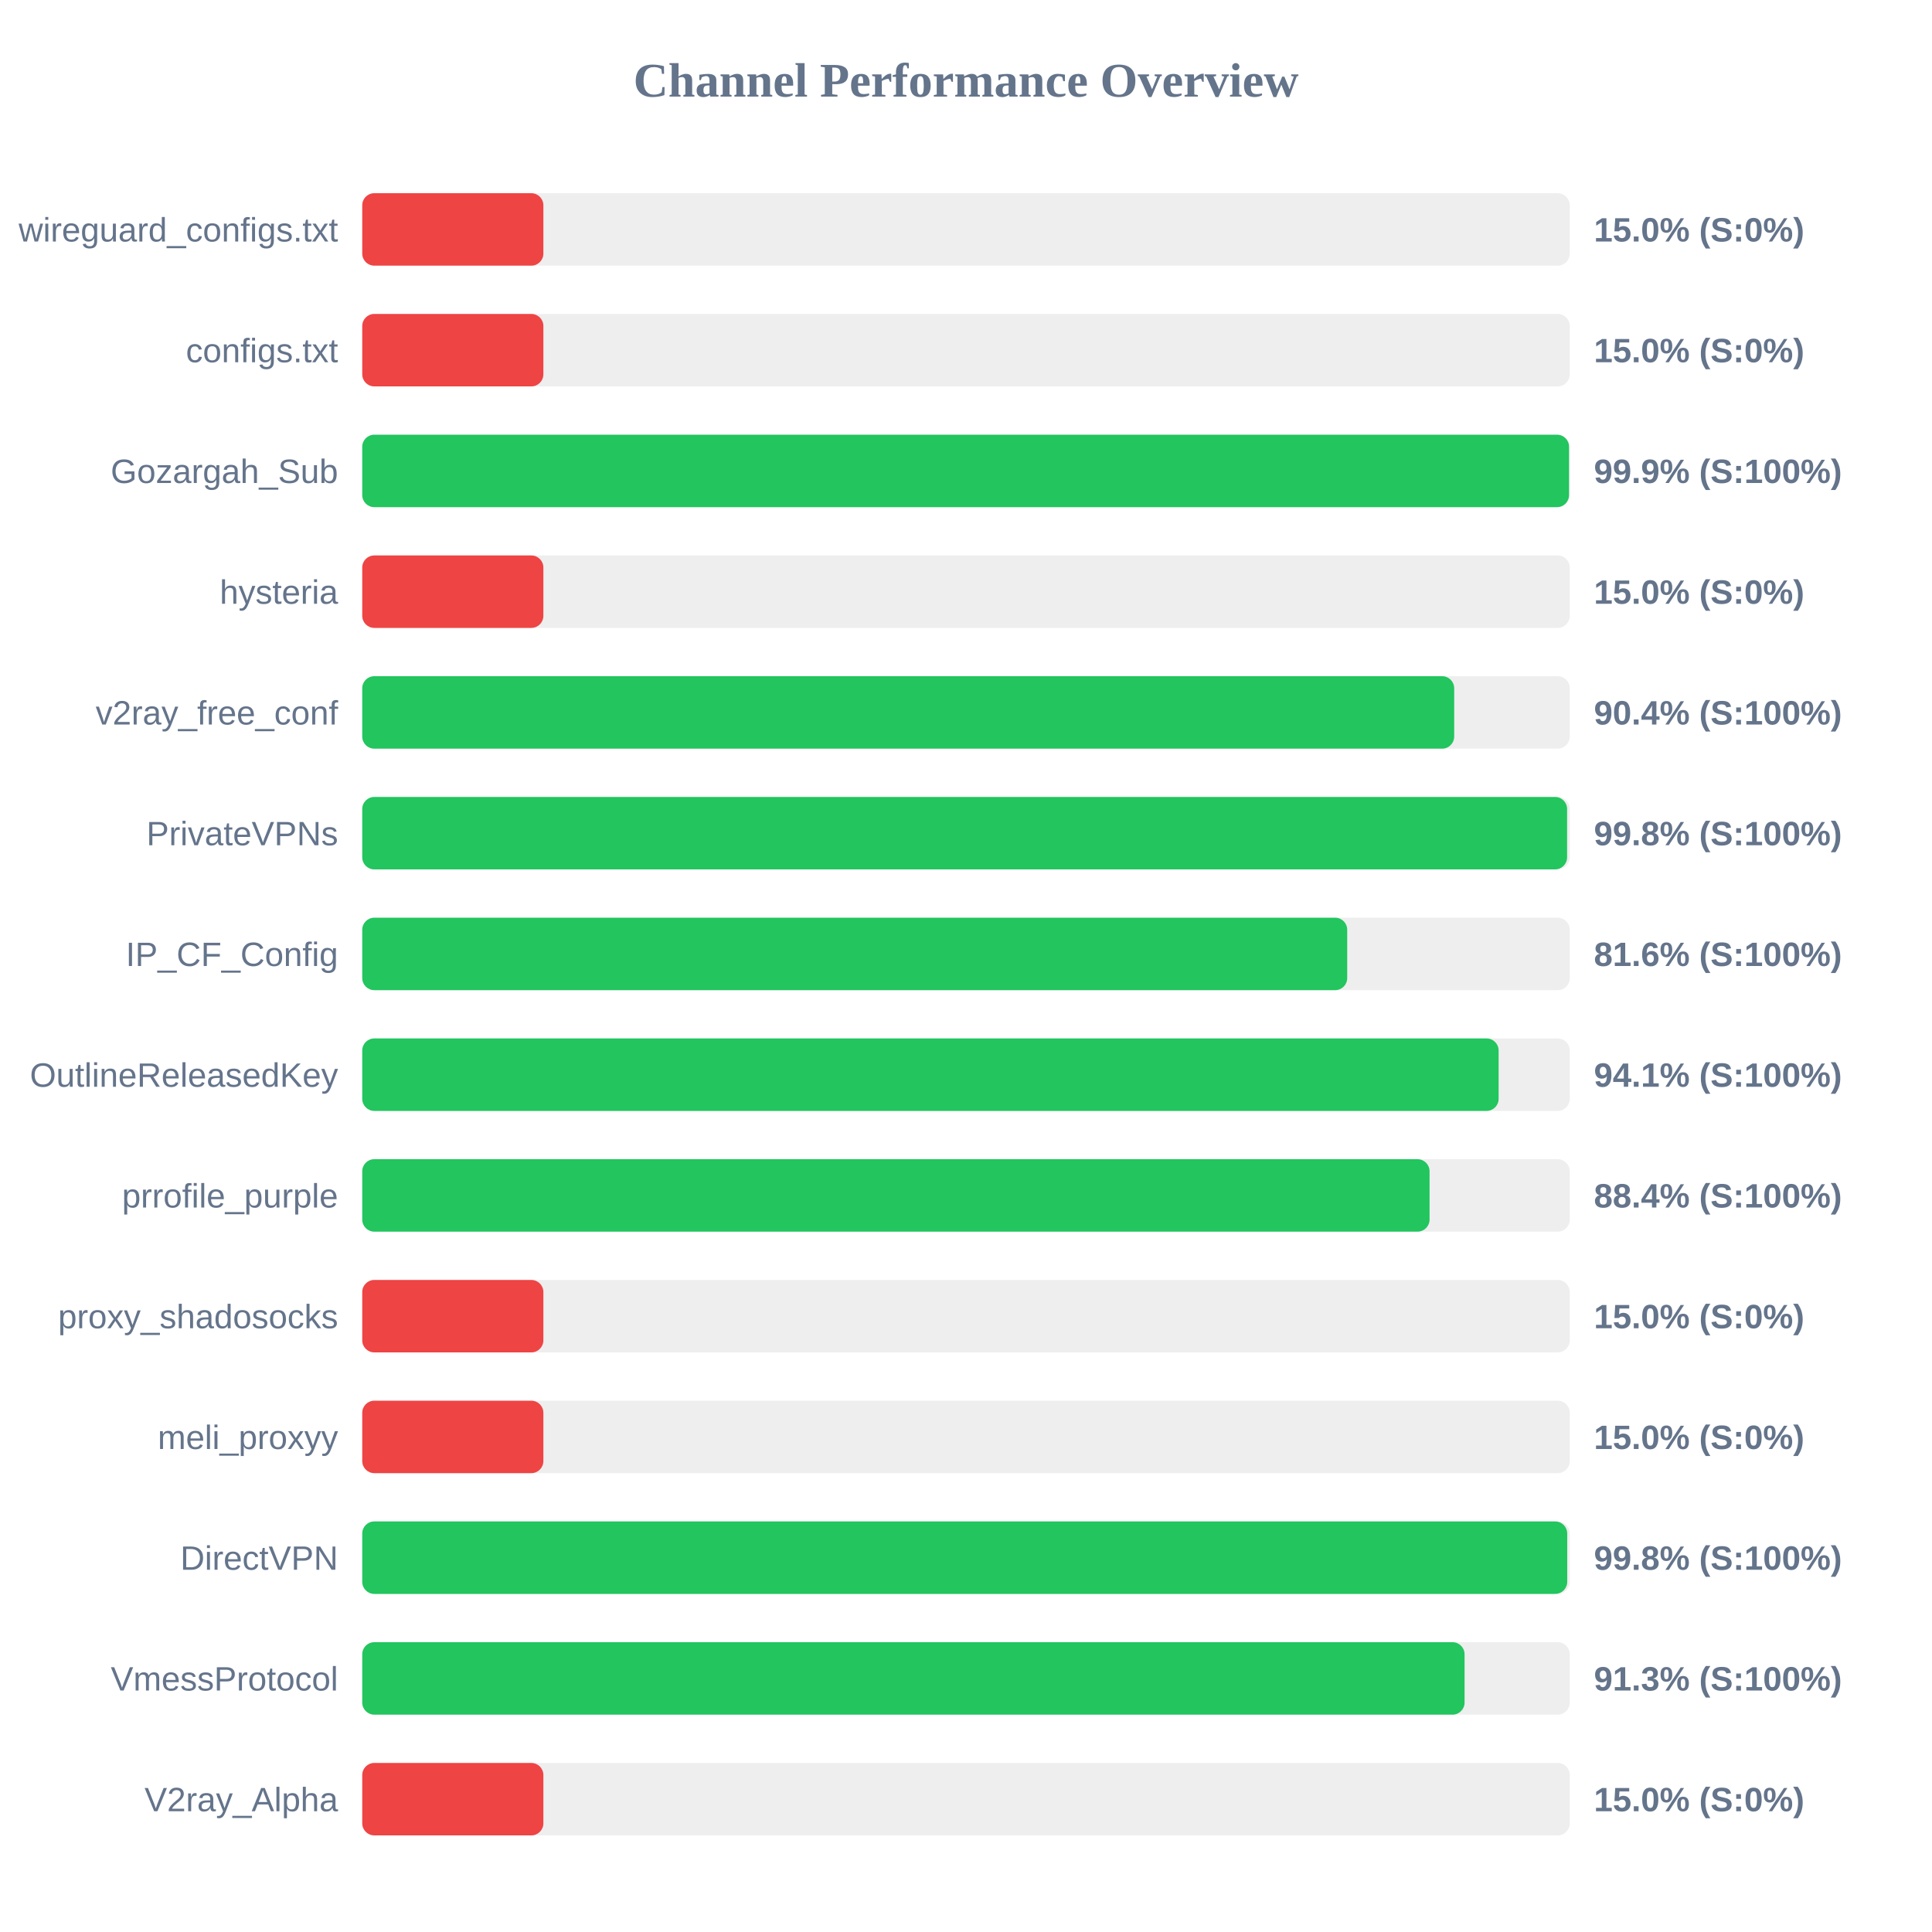
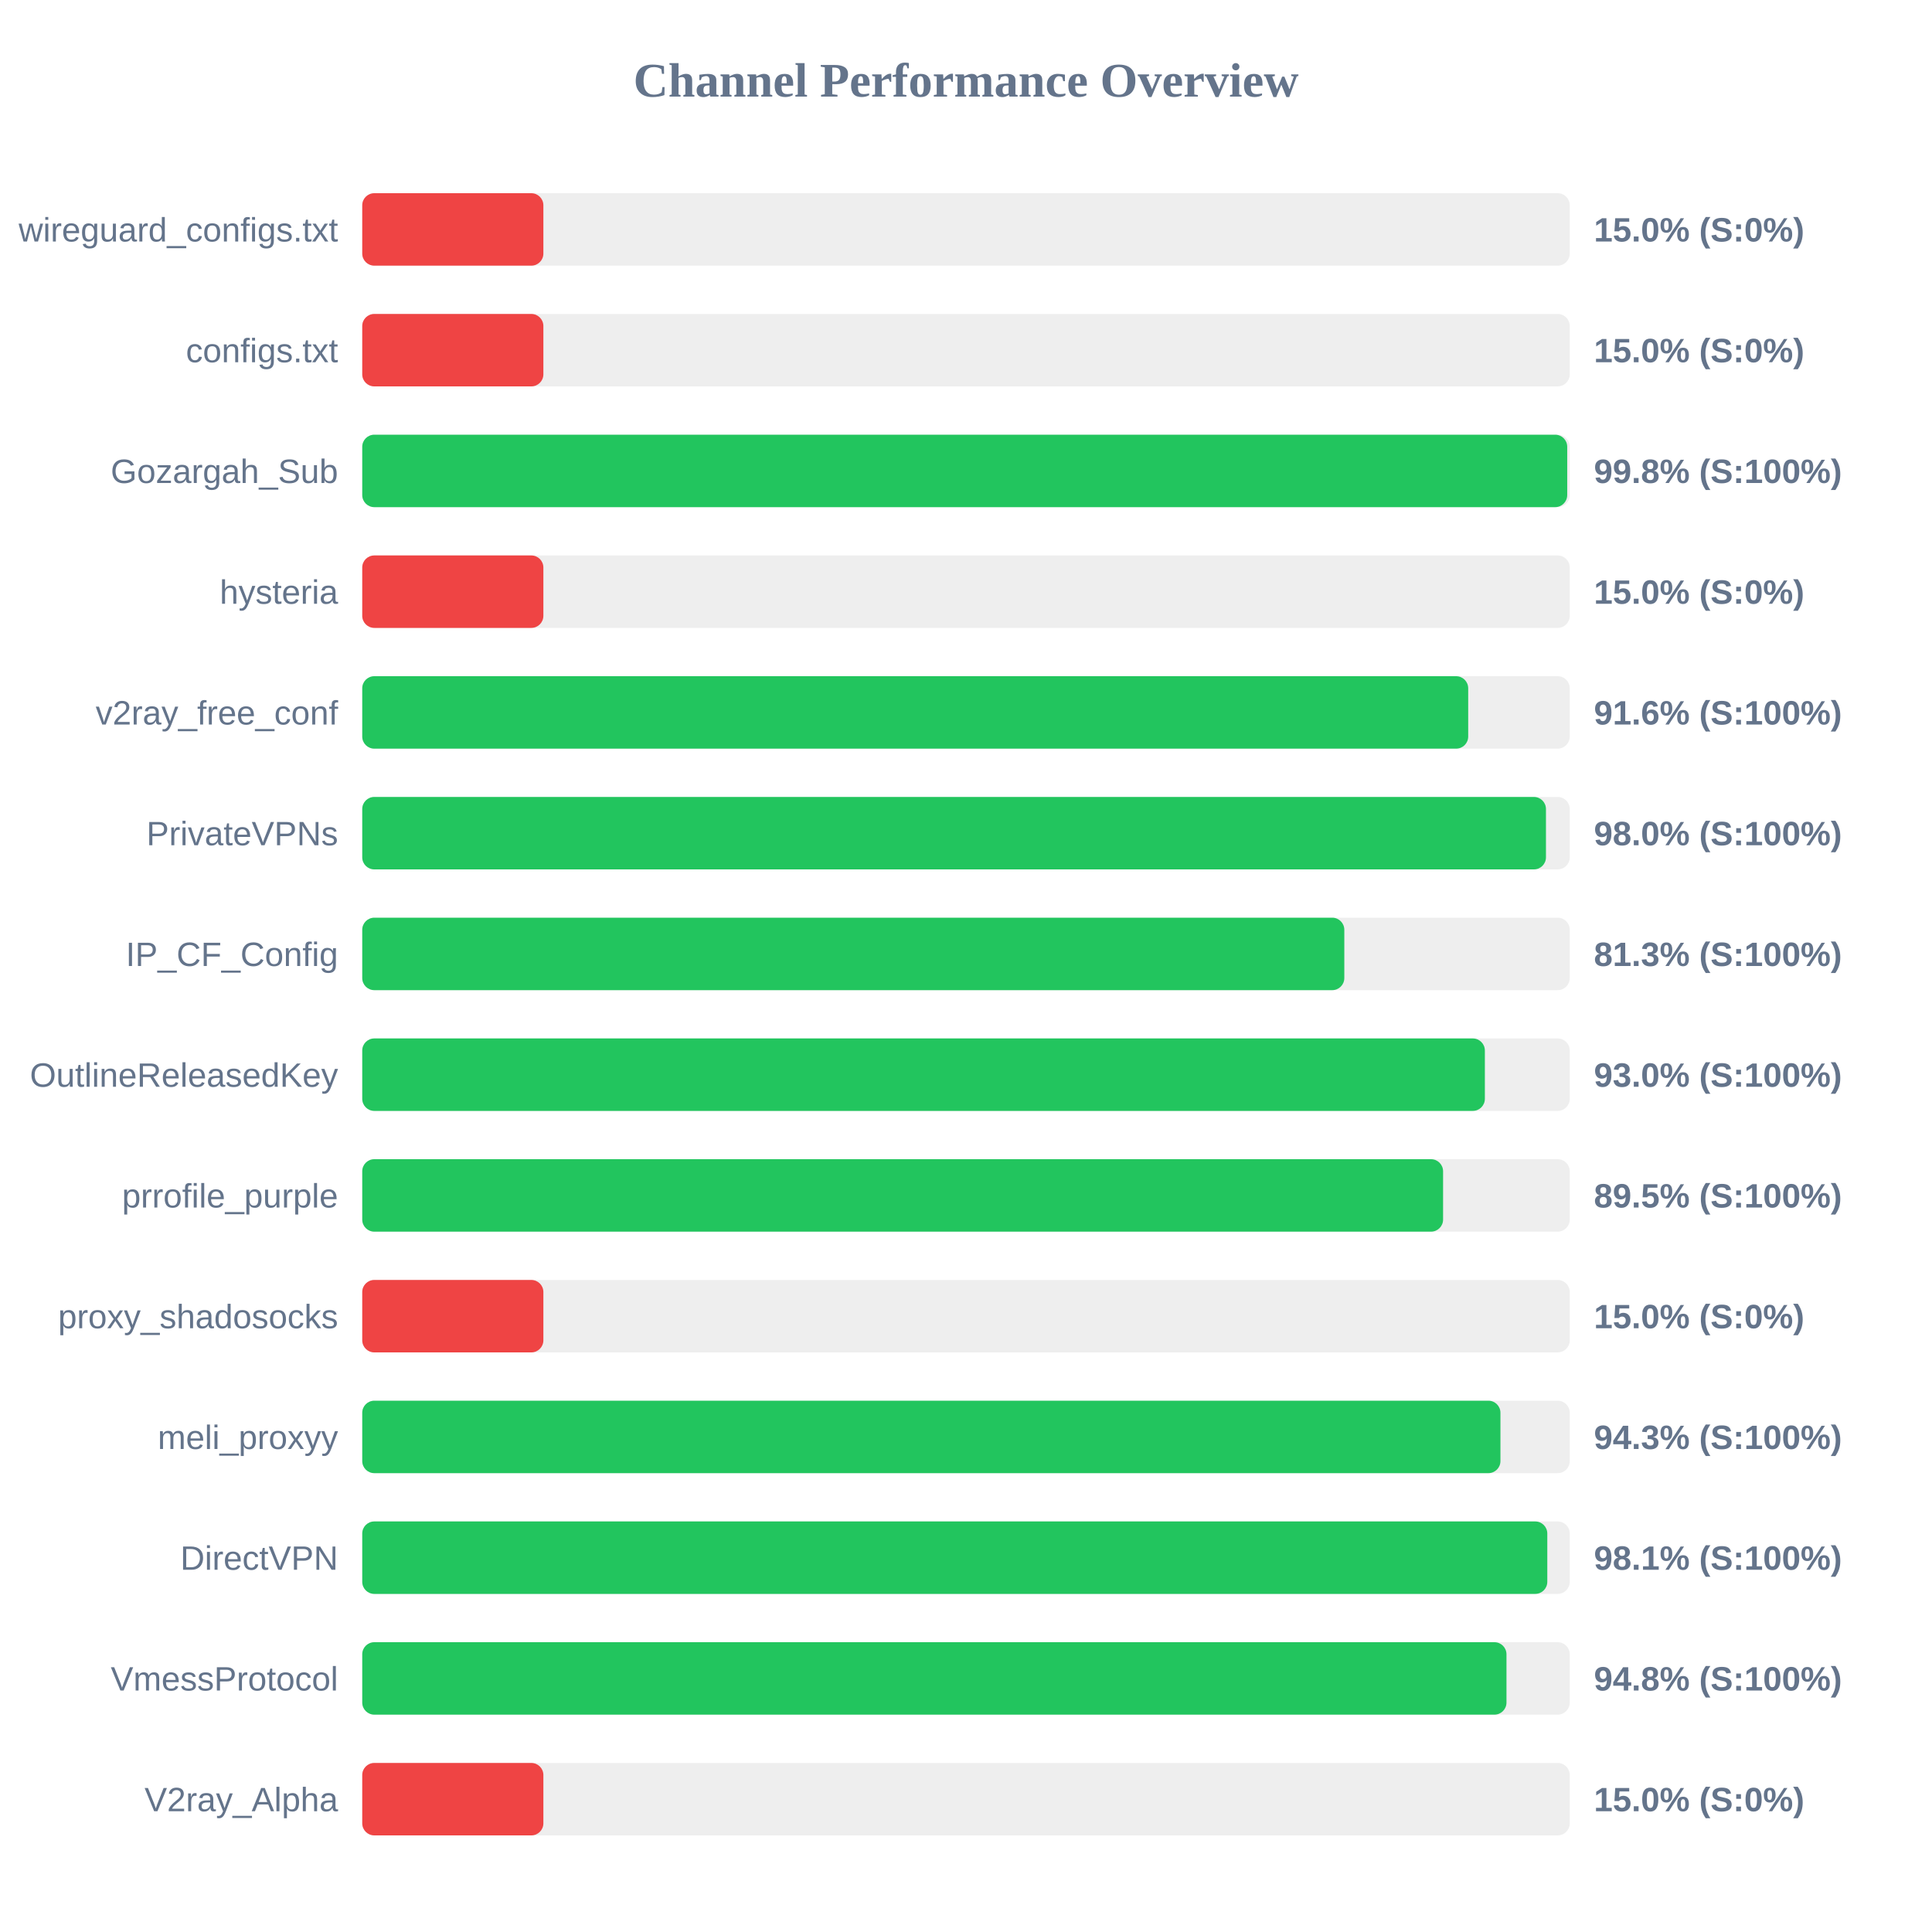
<svg xmlns="http://www.w3.org/2000/svg" width="800" height="800" version="1.1">
  <style>
        .row { font: 14px Arial; fill: #64748b; }
        .score { font: bold 14px Arial; fill: #64748b; }
    </style>
  <text x="400" y="40" text-anchor="middle" font-size="20px" font-weight="bold" fill="#64748b">Channel Performance Overview</text>
  <rect x="150" y="80" width="500" height="30" fill="#eee" rx="5" />
  <rect x="150" y="80" width="75.0" height="30" fill="#ef4444" rx="5" />
  <text x="140" y="100" text-anchor="end" class="row">wireguard_configs.txt</text>
  <text x="660" y="100" text-anchor="start" class="score">15.0% (S:0%)</text>
  <rect x="150" y="130" width="500" height="30" fill="#eee" rx="5" />
  <rect x="150" y="130" width="75.0" height="30" fill="#ef4444" rx="5" />
  <text x="140" y="150" text-anchor="end" class="row">configs.txt</text>
  <text x="660" y="150" text-anchor="start" class="score">15.0% (S:0%)</text>
  <rect x="150" y="180" width="500" height="30" fill="#eee" rx="5" />
-   <rect x="150" y="180" width="499.7" height="30" fill="#22c55e" rx="5" />
+   <rect x="150" y="180" width="498.95" height="30" fill="#22c55e" rx="5" />
  <text x="140" y="200" text-anchor="end" class="row">Gozargah_Sub</text>
-   <text x="660" y="200" text-anchor="start" class="score">99.9% (S:100%)</text>
+   <text x="660" y="200" text-anchor="start" class="score">99.8% (S:100%)</text>
  <rect x="150" y="230" width="500" height="30" fill="#eee" rx="5" />
  <rect x="150" y="230" width="75.0" height="30" fill="#ef4444" rx="5" />
  <text x="140" y="250" text-anchor="end" class="row">hysteria</text>
  <text x="660" y="250" text-anchor="start" class="score">15.0% (S:0%)</text>
  <rect x="150" y="280" width="500" height="30" fill="#eee" rx="5" />
-   <rect x="150" y="280" width="452.15" height="30" fill="#22c55e" rx="5" />
+   <rect x="150" y="280" width="457.95" height="30" fill="#22c55e" rx="5" />
  <text x="140" y="300" text-anchor="end" class="row">v2ray_free_conf</text>
-   <text x="660" y="300" text-anchor="start" class="score">90.4% (S:100%)</text>
+   <text x="660" y="300" text-anchor="start" class="score">91.6% (S:100%)</text>
  <rect x="150" y="330" width="500" height="30" fill="#eee" rx="5" />
-   <rect x="150" y="330" width="498.9" height="30" fill="#22c55e" rx="5" />
+   <rect x="150" y="330" width="490.15" height="30" fill="#22c55e" rx="5" />
  <text x="140" y="350" text-anchor="end" class="row">PrivateVPNs</text>
-   <text x="660" y="350" text-anchor="start" class="score">99.8% (S:100%)</text>
+   <text x="660" y="350" text-anchor="start" class="score">98.0% (S:100%)</text>
  <rect x="150" y="380" width="500" height="30" fill="#eee" rx="5" />
-   <rect x="150" y="380" width="407.85" height="30" fill="#22c55e" rx="5" />
+   <rect x="150" y="380" width="406.65" height="30" fill="#22c55e" rx="5" />
  <text x="140" y="400" text-anchor="end" class="row">IP_CF_Config</text>
-   <text x="660" y="400" text-anchor="start" class="score">81.6% (S:100%)</text>
+   <text x="660" y="400" text-anchor="start" class="score">81.3% (S:100%)</text>
  <rect x="150" y="430" width="500" height="30" fill="#eee" rx="5" />
-   <rect x="150" y="430" width="470.55" height="30" fill="#22c55e" rx="5" />
+   <rect x="150" y="430" width="464.85" height="30" fill="#22c55e" rx="5" />
  <text x="140" y="450" text-anchor="end" class="row">OutlineReleasedKey</text>
-   <text x="660" y="450" text-anchor="start" class="score">94.1% (S:100%)</text>
+   <text x="660" y="450" text-anchor="start" class="score">93.0% (S:100%)</text>
  <rect x="150" y="480" width="500" height="30" fill="#eee" rx="5" />
-   <rect x="150" y="480" width="441.95" height="30" fill="#22c55e" rx="5" />
+   <rect x="150" y="480" width="447.55" height="30" fill="#22c55e" rx="5" />
  <text x="140" y="500" text-anchor="end" class="row">prrofile_purple</text>
-   <text x="660" y="500" text-anchor="start" class="score">88.4% (S:100%)</text>
+   <text x="660" y="500" text-anchor="start" class="score">89.5% (S:100%)</text>
  <rect x="150" y="530" width="500" height="30" fill="#eee" rx="5" />
  <rect x="150" y="530" width="75.0" height="30" fill="#ef4444" rx="5" />
  <text x="140" y="550" text-anchor="end" class="row">proxy_shadosocks</text>
  <text x="660" y="550" text-anchor="start" class="score">15.0% (S:0%)</text>
  <rect x="150" y="580" width="500" height="30" fill="#eee" rx="5" />
-   <rect x="150" y="580" width="75.0" height="30" fill="#ef4444" rx="5" />
+   <rect x="150" y="580" width="471.3" height="30" fill="#22c55e" rx="5" />
  <text x="140" y="600" text-anchor="end" class="row">meli_proxyy</text>
-   <text x="660" y="600" text-anchor="start" class="score">15.0% (S:0%)</text>
+   <text x="660" y="600" text-anchor="start" class="score">94.3% (S:100%)</text>
  <rect x="150" y="630" width="500" height="30" fill="#eee" rx="5" />
-   <rect x="150" y="630" width="498.95" height="30" fill="#22c55e" rx="5" />
+   <rect x="150" y="630" width="490.7" height="30" fill="#22c55e" rx="5" />
  <text x="140" y="650" text-anchor="end" class="row">DirectVPN</text>
-   <text x="660" y="650" text-anchor="start" class="score">99.8% (S:100%)</text>
+   <text x="660" y="650" text-anchor="start" class="score">98.1% (S:100%)</text>
  <rect x="150" y="680" width="500" height="30" fill="#eee" rx="5" />
-   <rect x="150" y="680" width="456.45" height="30" fill="#22c55e" rx="5" />
+   <rect x="150" y="680" width="473.8" height="30" fill="#22c55e" rx="5" />
  <text x="140" y="700" text-anchor="end" class="row">VmessProtocol</text>
-   <text x="660" y="700" text-anchor="start" class="score">91.3% (S:100%)</text>
+   <text x="660" y="700" text-anchor="start" class="score">94.8% (S:100%)</text>
  <rect x="150" y="730" width="500" height="30" fill="#eee" rx="5" />
  <rect x="150" y="730" width="75.0" height="30" fill="#ef4444" rx="5" />
  <text x="140" y="750" text-anchor="end" class="row">V2ray_Alpha</text>
  <text x="660" y="750" text-anchor="start" class="score">15.0% (S:0%)</text>
</svg>
